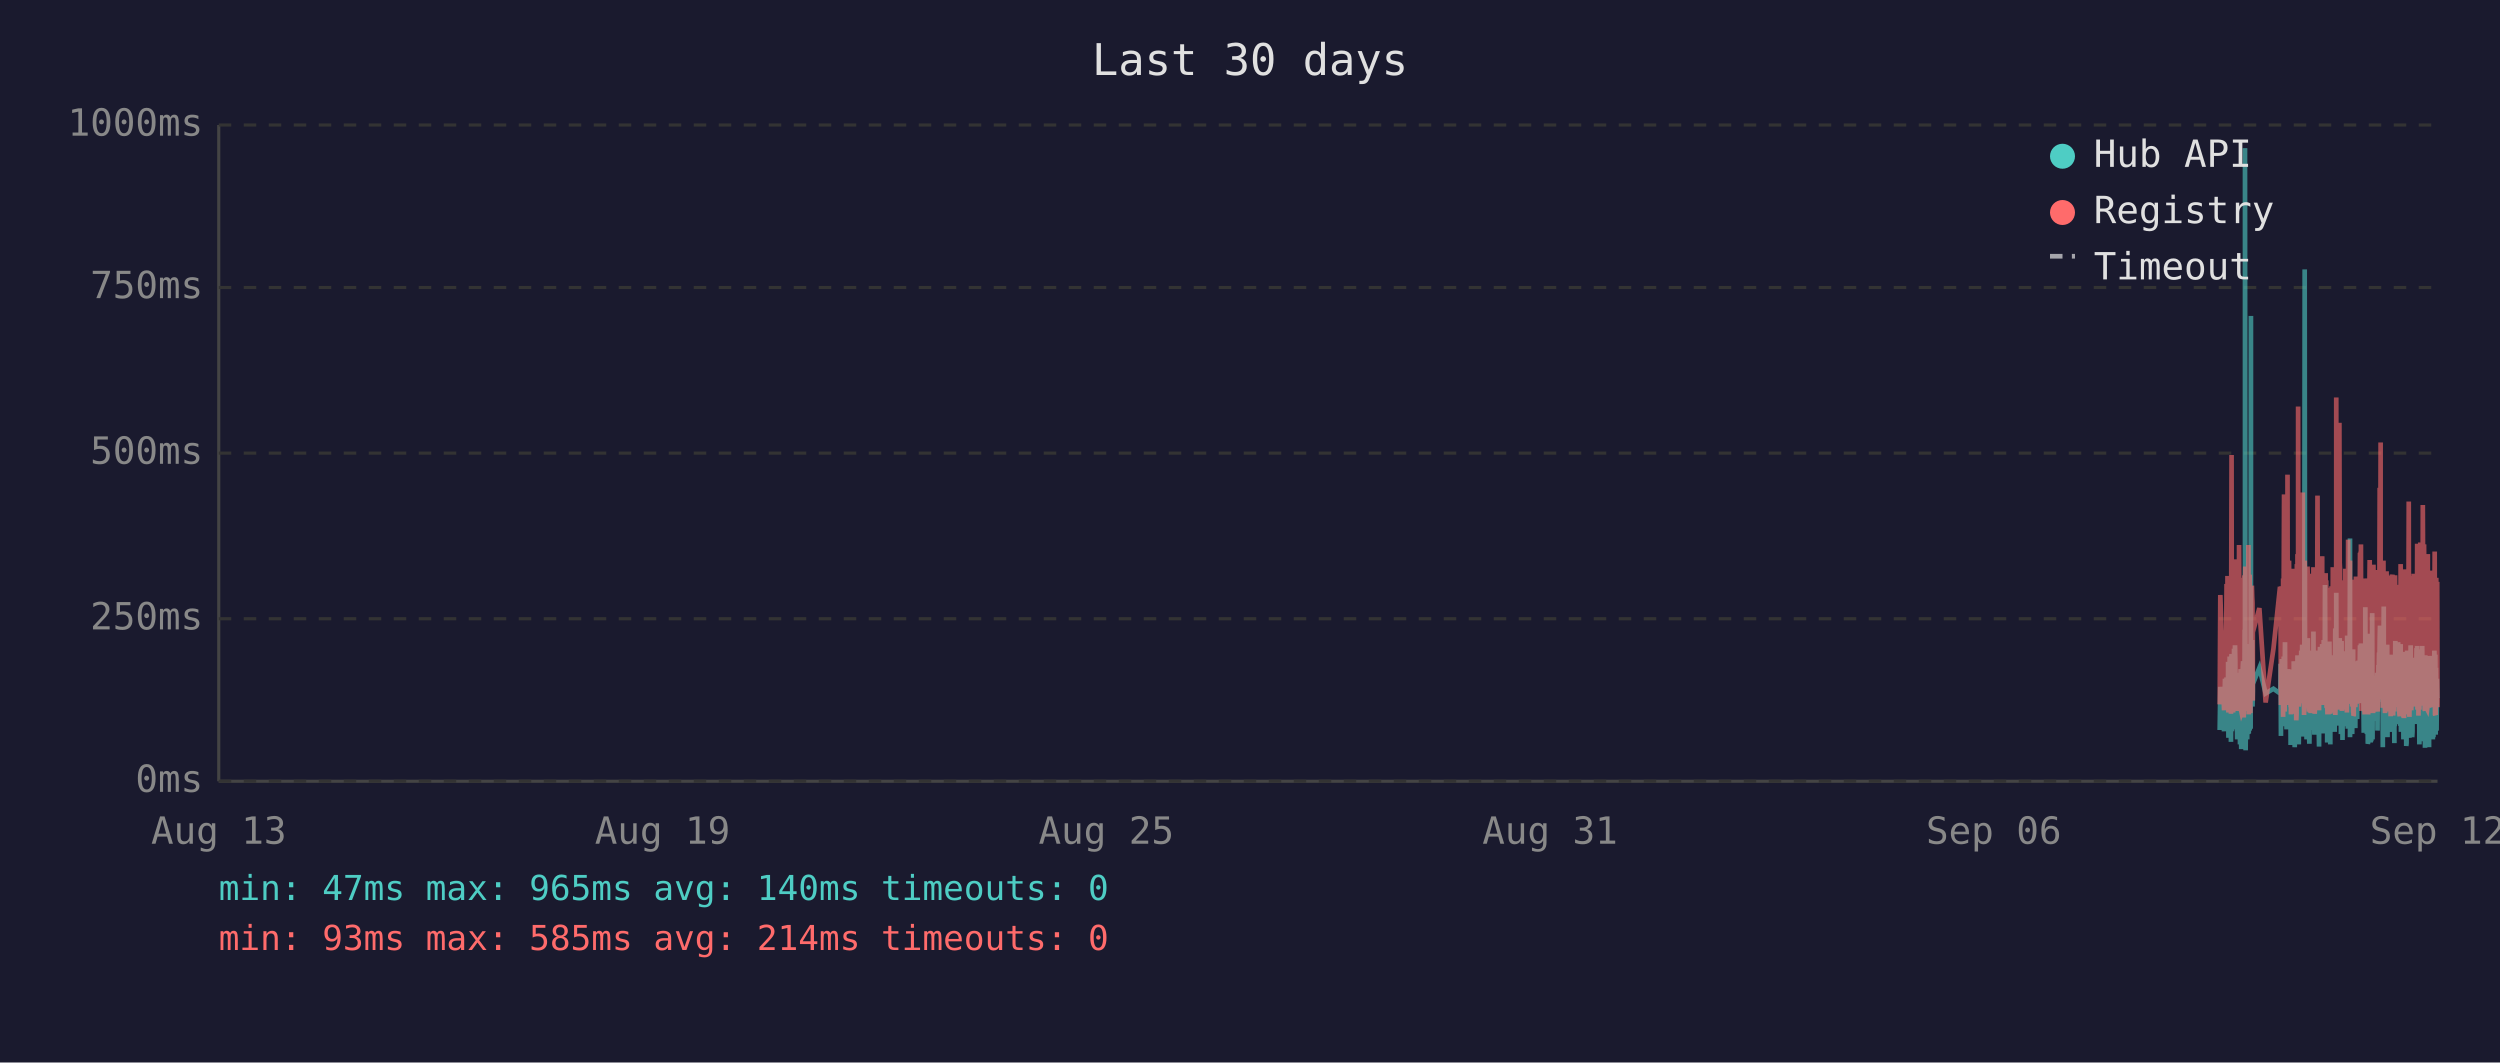
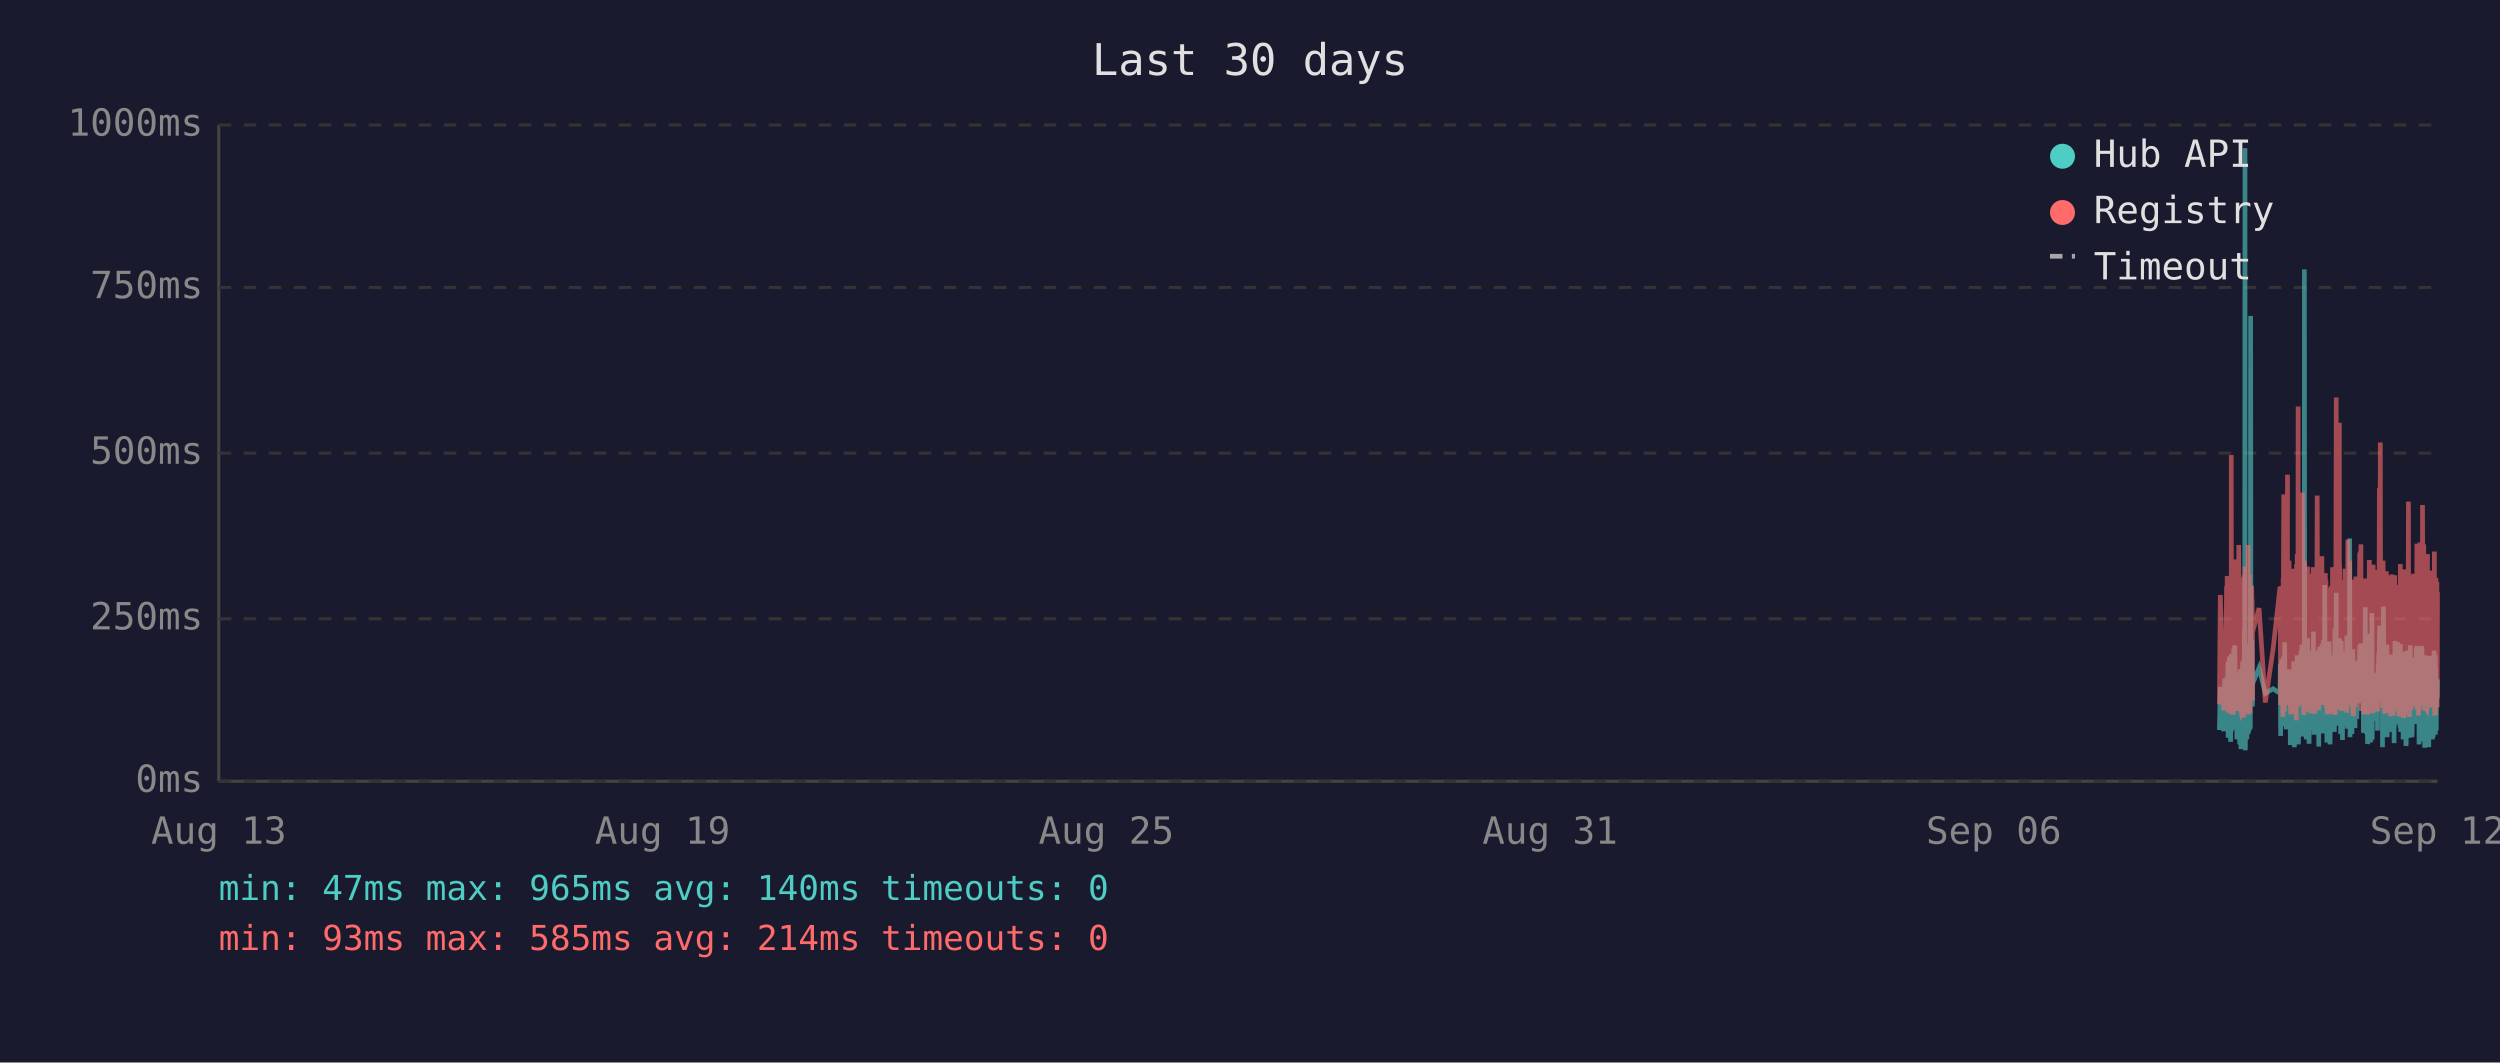
<svg xmlns="http://www.w3.org/2000/svg" viewBox="0 0 800 340" font-family="monospace" font-size="12">
  <rect width="800" height="340" fill="#1a1a2e" />
  <text x="400" y="24" fill="#e0e0e0" font-size="14" text-anchor="middle">Last 30 days</text>
  <line x1="70" y1="40" x2="70" y2="250" stroke="#444" stroke-width="1" />
  <line x1="70" y1="250" x2="780" y2="250" stroke="#444" stroke-width="1" />
  <line x1="70" y1="250" x2="780" y2="250" stroke="#333" stroke-width="1" stroke-dasharray="4" />
  <text x="65" y="250" fill="#888" text-anchor="end" dominant-baseline="middle">0ms</text>
  <line x1="70" y1="198" x2="780" y2="198" stroke="#333" stroke-width="1" stroke-dasharray="4" />
  <text x="65" y="198" fill="#888" text-anchor="end" dominant-baseline="middle">250ms</text>
  <line x1="70" y1="145" x2="780" y2="145" stroke="#333" stroke-width="1" stroke-dasharray="4" />
  <text x="65" y="145" fill="#888" text-anchor="end" dominant-baseline="middle">500ms</text>
  <line x1="70" y1="92" x2="780" y2="92" stroke="#333" stroke-width="1" stroke-dasharray="4" />
  <text x="65" y="92" fill="#888" text-anchor="end" dominant-baseline="middle">750ms</text>
  <line x1="70" y1="40" x2="780" y2="40" stroke="#333" stroke-width="1" stroke-dasharray="4" />
  <text x="65" y="40" fill="#888" text-anchor="end" dominant-baseline="middle">1000ms</text>
  <text x="70" y="270" fill="#888" text-anchor="middle">Aug 13</text>
  <text x="212" y="270" fill="#888" text-anchor="middle">Aug 19</text>
  <text x="354" y="270" fill="#888" text-anchor="middle">Aug 25</text>
  <text x="496" y="270" fill="#888" text-anchor="middle">Aug 31</text>
  <text x="638" y="270" fill="#888" text-anchor="middle">Sep 06</text>
  <text x="780" y="270" fill="#888" text-anchor="middle">Sep 12</text>
-   <polyline points="710.3,233.6 710.5,219.8 711.7,234.0 712.0,217.2 712.2,223.3 712.5,216.8 712.6,222.3 712.7,224.2 712.8,225.0 712.9,233.6 713.0,213.0 713.0,211.8 713.1,236.1 713.1,235.1 713.2,223.8 713.3,221.2 713.4,222.3 713.5,210.1 713.5,223.3 713.6,234.7 713.7,220.6 713.8,218.9 713.9,237.4 714.0,223.1 714.0,210.9 714.1,209.3 714.2,234.0 714.3,217.0 714.4,214.3 714.4,230.9 714.5,233.4 714.6,220.6 714.6,221.2 714.7,220.6 714.8,215.8 714.9,207.6 714.9,216.6 715.0,213.9 715.1,218.9 715.2,206.5 715.3,211.4 715.4,228.4 715.4,226.1 715.5,220.2 715.6,221.2 715.7,221.9 715.8,228.8 715.9,236.6 715.9,221.9 716.0,215.3 716.1,231.1 716.2,221.9 716.3,221.2 716.4,218.7 716.4,234.7 716.5,221.2 716.6,218.1 716.7,223.1 716.8,238.2 716.9,220.8 716.9,224.8 717.0,214.1 717.1,232.6 717.2,239.7 717.3,237.6 717.4,232.6 717.4,219.1 717.5,219.8 717.6,217.2 717.7,213.2 717.8,211.6 717.9,220.2 717.9,216.6 718.0,222.5 718.0,234.7 718.1,229.4 718.2,225.6 718.3,201.5 718.4,223.8 718.4,47.4 718.5,196.0 718.6,240.1 718.7,231.1 718.8,221.0 718.8,225.0 718.9,217.9 719.0,212.8 719.1,236.6 719.2,222.7 719.3,222.9 719.3,221.0 719.4,234.9 719.5,209.0 719.6,234.7 719.7,213.5 719.8,206.1 719.9,233.8 719.9,220.2 720.0,230.7 720.1,223.8 720.2,233.2 720.3,101.1 720.3,207.2 720.4,217.9 720.5,218.9 720.6,224.4 720.7,204.8 720.8,216.6 720.8,226.1 720.9,221.2 720.9,218.9 723.0,213.7 725.0,221.9 727.5,220.4 729.6,221.9 729.7,221.0 729.8,212.4 729.9,235.5 730.0,214.1 730.1,215.3 730.1,214.3 730.2,210.9 730.3,219.5 730.4,221.0 730.5,222.9 730.6,232.4 730.6,217.4 730.7,231.1 730.8,210.1 730.9,216.0 731.0,232.2 731.1,226.1 731.1,216.2 731.2,205.5 731.3,230.3 731.4,217.4 731.5,224.4 731.6,232.2 731.6,215.8 731.7,233.4 731.8,214.5 732.0,219.3 732.0,221.9 732.1,227.3 732.2,214.1 732.3,222.9 732.4,215.6 732.5,218.3 732.5,220.0 732.6,215.1 732.7,230.1 732.8,214.3 732.9,215.8 733.0,238.4 733.0,223.8 733.1,238.0 733.2,222.1 733.3,222.1 733.4,230.5 733.5,220.2 733.5,216.8 733.6,225.6 733.7,236.1 733.8,221.9 733.9,216.8 734.0,220.6 734.0,211.6 734.1,216.6 734.2,233.8 734.3,239.1 734.4,234.9 734.5,227.3 734.5,229.4 734.6,211.6 734.7,215.1 734.8,215.8 734.8,236.1 734.9,235.3 735.0,221.7 735.0,216.8 735.1,233.8 735.2,209.7 735.3,223.8 735.4,222.7 735.4,216.6 735.5,229.4 735.6,238.2 735.7,229.6 735.8,220.4 735.9,214.5 735.9,220.4 736.0,229.8 736.1,221.2 736.2,219.3 736.3,217.4 736.4,208.2 736.4,218.5 736.5,208.2 736.6,218.9 736.7,206.3 736.8,235.7 736.9,212.2 736.9,213.9 737.0,219.8 737.1,218.7 737.2,233.0 737.3,219.3 737.4,226.1 737.4,197.1 737.5,86.2 737.6,216.0 737.7,233.8 737.8,208.2 737.9,213.0 737.9,210.3 738.0,223.3 738.1,236.6 738.2,217.9 738.3,205.9 738.4,216.4 738.4,216.4 738.5,204.2 738.6,216.4 738.7,219.8 738.7,213.7 738.8,231.7 738.9,223.1 738.9,234.9 739.0,238.0 739.1,228.2 739.2,231.5 739.3,222.1 739.4,222.1 739.4,233.6 739.5,219.5 739.6,208.2 739.7,225.8 739.8,212.8 739.8,221.0 739.9,233.2 740.0,224.4 740.1,231.5 740.2,216.0 740.3,218.9 740.3,202.1 740.4,224.6 740.5,217.7 740.6,235.1 740.7,222.9 740.8,226.1 740.8,221.4 740.9,219.8 741.0,211.4 741.1,212.2 741.2,220.8 741.3,208.2 741.3,221.4 741.4,222.5 741.5,214.9 741.6,220.2 741.7,209.0 741.8,219.5 741.8,220.2 741.9,215.3 742.0,218.7 742.0,233.4 742.1,238.9 742.2,210.9 742.3,223.5 742.3,213.2 742.4,207.0 742.5,219.5 742.6,216.4 742.7,223.3 742.7,224.2 742.8,215.3 742.9,210.9 743.0,221.0 743.1,206.1 743.2,233.0 743.2,220.4 743.3,210.7 743.4,220.2 743.5,234.7 743.6,204.8 743.7,219.1 743.7,228.6 743.8,214.3 743.9,222.3 744.0,187.2 744.1,208.6 744.2,221.2 744.2,207.4 744.3,220.6 744.4,221.4 744.5,228.4 744.6,223.5 744.7,226.5 744.7,237.6 744.7,221.4 744.8,234.2 744.9,220.8 745.0,214.9 745.1,234.5 745.2,217.0 745.2,227.1 745.3,221.7 745.4,205.3 745.5,215.6 745.6,226.5 745.7,238.2 745.7,232.6 745.8,223.3 745.9,216.8 746.0,234.0 746.1,225.4 746.2,218.1 746.2,209.9 746.3,218.3 746.4,225.6 746.5,209.7 746.6,211.6 746.6,224.0 746.7,219.1 746.8,221.4 746.8,223.8 746.9,233.4 747.0,226.7 747.1,234.2 747.1,222.9 747.2,213.0 747.3,201.1 747.4,229.2 747.5,220.8 747.6,215.8 747.6,189.7 747.7,223.5 747.8,208.8 747.9,223.3 748.0,217.7 748.1,207.8 748.1,218.1 748.2,213.9 748.3,212.0 748.4,218.9 748.5,218.3 748.6,232.2 748.6,206.3 748.7,204.2 748.8,218.5 748.9,230.9 749.0,218.3 749.1,234.9 749.1,229.8 749.2,215.3 749.3,205.1 749.4,232.6 749.5,231.1 749.6,208.4 749.6,236.8 749.7,218.9 749.8,228.6 749.9,228.4 750.0,209.5 750.0,217.0 750.1,232.4 750.2,230.1 750.3,212.8 750.4,223.8 750.5,221.4 750.5,232.2 750.6,218.1 750.7,222.5 750.8,229.4 750.9,221.2 751.0,230.3 751.0,224.2 751.1,203.4 751.2,208.2 751.3,233.2 751.4,222.9 751.5,228.2 751.5,216.6 751.6,219.3 751.7,221.0 751.8,214.5 751.9,211.8 752.0,172.3 752.0,235.9 752.1,230.9 752.2,211.6 752.3,209.5 752.4,217.2 752.5,218.7 752.5,220.0 752.6,215.3 752.7,234.9 752.8,227.3 752.9,213.9 753.0,207.8 753.0,230.1 753.1,225.4 753.2,233.0 753.3,215.1 753.4,225.0 753.5,219.3 753.5,220.8 753.5,220.6 753.6,225.0 753.7,233.0 753.8,211.6 753.9,222.9 753.9,220.0 754.0,225.0 754.1,213.7 754.2,213.7 754.3,230.1 754.4,213.5 754.4,224.2 754.5,214.9 754.6,224.2 754.7,211.4 754.8,218.7 754.9,212.8 755.0,215.1 755.0,225.0 755.1,213.7 755.2,206.5 755.3,213.9 755.4,217.7 755.5,219.1 755.5,205.9 755.6,224.0 755.7,212.4 755.8,216.4 755.9,219.8 756.0,220.6 756.0,215.3 756.1,222.5 756.2,224.6 756.3,223.1 756.4,234.5 756.4,230.9 756.5,229.6 756.6,224.6 756.7,225.2 756.8,216.6 756.9,218.3 756.9,194.3 757.0,231.1 757.1,223.3 757.2,207.4 757.3,216.2 757.4,234.9 757.4,231.7 757.5,212.8 757.6,226.5 757.7,238.0 757.8,237.6 757.9,221.4 757.9,219.5 758.0,220.4 758.1,217.2 758.2,217.9 758.3,202.8 758.4,216.6 758.4,224.4 758.5,215.6 758.6,215.1 758.6,237.6 758.7,219.8 758.8,237.2 758.9,233.2 758.9,222.9 759.0,224.2 759.1,196.2 759.2,236.6 759.3,217.9 759.4,218.9 759.4,223.3 759.5,218.5 759.6,224.4 759.7,217.2 759.8,217.7 759.8,216.4 759.9,228.2 760.0,217.0 760.1,216.4 760.2,217.0 760.3,224.8 760.3,230.7 760.4,222.5 760.5,218.5 760.6,221.2 760.7,215.3 760.8,217.4 760.8,233.8 760.9,217.4 761.0,224.6 761.1,212.8 761.2,214.9 761.3,208.8 761.3,214.1 761.4,215.3 761.5,204.8 761.6,200.2 761.7,223.3 761.8,211.4 761.8,209.3 761.9,205.1 762.0,215.1 762.1,223.5 762.2,224.2 762.3,209.9 762.3,216.8 762.4,214.9 762.5,239.1 762.5,235.5 762.6,216.4 762.7,214.7 762.8,194.1 762.8,210.9 762.9,216.2 763.0,232.8 763.1,233.0 763.2,221.9 763.2,235.5 763.3,220.6 763.4,222.3 763.5,226.1 763.6,232.8 763.7,211.4 763.8,232.6 763.8,235.3 763.9,206.3 764.0,235.9 764.1,220.4 764.2,217.2 764.2,221.4 764.3,213.7 764.4,217.0 764.5,218.3 764.6,214.9 764.7,231.5 764.7,212.2 764.8,215.1 764.9,217.4 765.0,234.2 765.1,231.7 765.2,210.3 765.2,209.5 765.3,220.2 765.4,219.8 765.5,219.3 765.6,224.4 765.7,224.0 765.7,215.3 765.8,224.4 765.8,233.8 765.9,220.2 766.0,228.6 766.1,216.0 766.2,237.8 766.2,215.6 766.3,232.4 766.4,220.2 766.5,205.1 766.6,231.3 766.7,220.2 766.7,209.3 766.8,216.6 766.9,215.6 767.0,231.7 767.1,228.4 767.1,227.3 767.2,217.2 767.3,221.0 767.4,205.5 767.5,216.2 767.6,223.3 767.6,223.8 767.7,226.9 767.8,229.6 767.9,223.5 768.0,231.3 768.1,232.2 768.1,232.2 768.2,206.1 768.3,234.2 768.4,219.8 768.5,221.4 768.6,209.7 768.6,222.5 768.7,218.1 768.8,223.5 768.9,220.2 769.0,215.8 769.1,236.6 769.1,234.0 769.2,212.8 769.3,235.3 769.4,208.6 769.5,216.2 769.6,230.9 769.6,211.8 769.7,226.1 769.8,216.8 769.9,222.9 770.0,238.7 770.1,237.8 770.1,221.7 770.2,233.8 770.3,208.2 770.4,221.4 770.5,221.4 770.5,217.0 770.6,218.9 770.7,210.7 770.7,215.3 770.8,218.7 770.9,232.6 771.0,236.1 771.0,221.9 771.1,230.3 771.2,212.8 771.3,233.2 771.4,206.5 771.5,216.6 771.5,218.3 771.6,234.5 771.7,230.9 771.8,216.4 771.9,235.9 772.0,234.0 772.0,214.9 772.1,210.5 772.2,212.6 772.3,230.5 772.4,210.9 772.5,229.0 772.5,227.5 772.6,225.0 772.7,216.4 772.8,226.7 772.9,231.7 773.0,215.8 773.0,212.8 773.1,219.3 773.2,215.8 773.3,207.4 773.4,219.8 773.5,206.7 773.5,208.0 773.6,225.6 773.7,220.4 773.8,214.9 773.9,214.1 773.9,222.9 774.0,229.0 774.1,216.2 774.2,238.2 774.3,223.3 774.4,233.4 774.4,224.0 774.5,222.3 774.6,237.2 774.7,222.1 774.8,233.8 774.9,225.2 774.9,207.8 775.0,225.6 775.1,206.7 775.2,216.8 775.3,219.8 775.4,224.0 775.4,233.8 775.5,220.2 775.6,233.6 775.7,220.8 775.8,213.7 775.9,217.9 775.9,222.5 776.0,239.3 776.1,209.7 776.2,218.5 776.3,214.3 776.4,220.8 776.4,221.2 776.5,224.8 776.6,209.9 776.7,222.9 776.8,229.0 776.9,211.6 776.9,215.3 777.0,213.7 777.1,224.0 777.2,218.3 777.3,229.8 777.3,239.1 777.3,216.2 777.4,222.7 777.5,220.4 777.6,224.2 777.7,221.2 777.8,232.2 777.8,224.2 777.9,220.0 778.0,215.3 778.1,209.9 778.2,215.6 778.3,222.9 778.3,216.0 778.4,223.8 778.5,236.6 778.6,224.2 778.7,235.9 778.8,224.4 778.8,223.5 778.9,217.2 779.0,208.2 779.1,216.0 779.2,232.6 779.3,223.5 779.3,209.5 779.4,235.1 779.5,213.7 779.6,224.6 779.7,233.8 779.8,221.7 779.8,217.2 779.9,223.1 780.0,223.5" fill="none" stroke="#4ecdc4" stroke-width="1.5" opacity="0.6" />
-   <polyline points="710.3,225.4 710.5,190.4 711.7,227.3 712.0,201.7 712.2,226.5 712.5,187.6 712.6,187.6 712.7,215.8 712.8,184.3 712.9,224.6 713.0,206.3 713.0,192.5 713.1,228.0 713.1,225.8 713.2,209.0 713.3,204.0 713.4,209.0 713.5,196.2 713.5,224.4 713.6,225.8 713.7,206.1 713.8,204.2 713.9,228.4 714.0,222.3 714.0,186.0 714.1,145.6 714.2,226.3 714.3,215.1 714.4,226.3 714.4,224.2 714.5,226.5 714.6,228.0 714.6,228.0 714.7,206.5 714.8,198.1 714.9,181.3 714.9,193.1 715.0,199.4 715.1,181.1 715.2,201.1 715.3,196.7 715.4,223.5 715.4,214.9 715.5,179.0 715.6,185.3 715.7,227.5 715.8,225.8 715.9,226.7 715.9,185.7 716.0,209.5 716.1,224.4 716.2,184.9 716.3,184.5 716.4,206.3 716.4,225.0 716.5,174.4 716.6,200.7 716.7,185.3 716.8,226.5 716.9,186.4 716.9,222.7 717.0,190.8 717.1,216.6 717.2,227.5 717.3,228.0 717.4,227.7 717.4,186.6 717.5,210.5 717.6,200.2 717.7,200.4 717.8,198.1 717.9,206.1 717.9,190.4 718.0,184.9 718.0,229.6 718.1,217.7 718.2,184.1 718.3,188.3 718.4,216.6 718.4,187.8 718.5,181.3 718.6,227.5 718.7,225.6 718.8,207.4 718.8,226.5 718.9,201.3 719.0,193.9 719.1,226.9 719.2,184.1 719.3,209.0 719.3,185.5 719.4,225.8 719.5,174.4 719.6,228.6 719.7,192.7 719.8,197.5 719.9,224.0 719.9,183.9 720.0,225.0 720.1,228.2 720.2,216.0 720.3,209.9 720.3,192.2 720.4,193.3 720.5,221.7 720.6,187.4 720.7,191.0 720.8,192.9 720.8,217.2 720.9,224.2 720.9,202.3 723.0,194.6 725.0,224.8 727.5,207.6 729.6,187.8 729.7,188.7 729.8,201.7 729.9,225.6 730.0,191.0 730.1,187.6 730.1,190.8 730.2,190.6 730.3,208.8 730.4,210.5 730.5,216.0 730.6,229.4 730.6,185.1 730.7,218.7 730.8,182.8 730.9,158.2 731.0,221.7 731.1,227.7 731.1,191.8 731.2,178.8 731.3,225.4 731.4,203.0 731.5,219.5 731.6,219.3 731.6,205.3 731.7,225.6 731.8,182.0 732.0,181.3 732.0,151.9 732.1,218.5 732.2,189.1 732.3,208.0 732.4,207.4 732.5,210.1 732.5,179.4 732.6,202.1 732.7,224.2 732.8,194.3 732.9,189.9 733.0,226.3 733.0,196.4 733.1,228.6 733.2,206.5 733.3,217.4 733.4,224.4 733.5,182.0 733.5,191.4 733.6,228.4 733.7,225.4 733.8,225.2 733.9,187.6 734.0,184.7 734.0,196.7 734.1,204.0 734.2,223.8 734.3,224.4 734.4,226.9 734.5,215.6 734.5,216.8 734.6,210.1 734.7,208.2 734.8,205.9 734.8,230.5 734.9,228.4 735.0,180.5 735.0,186.4 735.1,223.8 735.2,177.3 735.3,184.7 735.4,225.8 735.4,130.1 735.5,217.2 735.6,226.1 735.7,224.8 735.8,181.8 735.9,190.8 735.9,201.7 736.0,225.0 736.1,221.0 736.2,183.4 736.3,192.7 736.4,199.2 736.4,184.9 736.5,182.2 736.6,183.9 736.7,178.4 736.8,224.2 736.9,157.6 736.9,197.7 737.0,208.6 737.1,184.5 737.2,214.1 737.3,228.8 737.4,206.5 737.4,194.6 737.5,179.4 737.6,186.6 737.7,221.9 737.8,214.1 737.9,203.6 737.9,197.3 738.0,208.8 738.1,225.2 738.2,190.6 738.3,194.6 738.4,189.5 738.4,181.3 738.5,184.5 738.6,191.4 738.7,188.1 738.7,192.7 738.8,226.1 738.9,227.7 738.9,225.0 739.0,223.5 739.1,215.3 739.2,228.0 739.3,215.1 739.4,184.5 739.4,215.3 739.5,228.2 739.6,197.3 739.7,184.3 739.8,224.4 739.8,183.6 739.9,225.6 740.0,185.3 740.1,224.8 740.2,226.3 740.3,181.5 740.3,190.8 740.4,213.5 740.5,189.7 740.6,225.0 740.7,228.4 740.8,226.3 740.8,217.7 740.9,203.4 741.0,199.6 741.1,194.8 741.2,185.3 741.3,199.4 741.3,188.9 741.4,215.1 741.5,190.6 741.6,158.6 741.7,192.7 741.8,187.8 741.8,207.8 741.9,195.0 742.0,184.1 742.0,216.0 742.1,227.3 742.2,183.6 742.3,223.8 742.3,194.3 742.4,182.8 742.5,185.1 742.6,202.3 742.7,204.4 742.7,220.6 742.8,189.3 742.9,207.8 743.0,181.3 743.1,178.0 743.2,223.3 743.2,183.4 743.3,191.6 743.4,204.0 743.5,225.6 743.6,195.8 743.7,210.1 743.7,222.9 743.8,189.1 743.9,207.0 744.0,191.2 744.1,197.5 744.2,183.4 744.2,197.9 744.3,193.5 744.4,185.7 744.5,226.5 744.6,225.4 744.7,210.9 744.7,226.7 744.7,225.2 744.8,228.6 744.9,210.1 745.0,193.1 745.1,228.6 745.2,214.7 745.2,214.9 745.3,214.5 745.4,188.1 745.5,191.4 745.6,226.3 745.7,228.4 745.7,223.8 745.8,211.4 745.9,216.8 746.0,226.5 746.1,187.6 746.2,203.4 746.2,226.5 746.3,191.2 746.4,217.0 746.5,181.5 746.6,196.2 746.6,228.0 746.7,191.8 746.8,225.8 746.8,225.8 746.9,227.5 747.0,218.3 747.1,227.7 747.1,183.9 747.2,190.6 747.3,228.8 747.4,222.9 747.5,223.8 747.6,170.4 747.6,127.2 747.7,196.0 747.8,199.6 747.9,227.1 748.0,188.9 748.1,191.6 748.1,209.0 748.2,192.5 748.3,188.5 748.4,182.2 748.5,209.0 748.6,225.6 748.6,135.3 748.7,180.1 748.8,182.0 748.9,225.2 749.0,185.7 749.1,223.8 749.1,225.8 749.2,189.1 749.3,207.0 749.4,227.5 749.5,216.0 749.6,197.1 749.6,222.5 749.7,214.5 749.8,217.2 749.9,223.8 750.0,189.5 750.0,186.8 750.1,223.5 750.2,223.3 750.3,189.9 750.4,226.5 750.5,182.0 750.5,224.2 750.6,205.3 750.7,227.1 750.8,224.0 750.9,185.1 751.0,228.0 751.0,226.5 751.1,184.5 751.2,207.2 751.3,218.3 751.4,172.7 751.5,224.4 751.5,195.0 751.6,189.7 751.7,181.3 751.8,185.1 751.9,197.5 752.0,179.4 752.0,224.0 752.1,225.2 752.2,192.2 752.3,205.9 752.4,207.4 752.5,210.5 752.5,224.4 752.6,191.4 752.7,226.1 752.8,218.3 752.9,189.3 753.0,228.0 753.0,209.0 753.1,229.0 753.2,228.8 753.3,192.9 753.4,187.0 753.5,187.6 753.5,185.5 753.5,208.0 753.6,224.6 753.7,226.3 753.8,200.4 753.9,216.4 753.9,184.5 754.0,207.2 754.1,190.8 754.2,191.8 754.3,225.2 754.4,190.8 754.4,208.2 754.5,191.2 754.6,188.1 754.7,194.1 754.8,187.0 754.9,193.1 755.0,189.7 755.0,224.2 755.1,193.3 755.2,176.9 755.3,188.9 755.4,176.5 755.5,180.7 755.5,174.2 755.6,227.5 755.7,185.7 755.8,191.0 755.9,207.2 756.0,185.1 756.0,192.0 756.1,216.6 756.2,226.3 756.3,208.0 756.4,226.5 756.4,227.3 756.5,218.9 756.6,227.1 756.7,228.6 756.8,191.6 756.9,227.1 756.9,198.6 757.0,227.3 757.1,218.9 757.2,186.0 757.3,191.0 757.4,224.6 757.4,228.6 757.5,185.1 757.6,217.4 757.7,223.8 757.8,228.6 757.9,227.3 757.9,206.1 758.0,206.1 758.1,193.9 758.2,188.9 758.3,179.2 758.4,200.0 758.4,226.7 758.5,193.9 758.6,192.0 758.6,227.3 758.7,204.8 758.8,227.5 758.9,226.5 758.9,225.4 759.0,226.7 759.1,193.3 759.2,228.2 759.3,193.1 759.4,209.0 759.4,228.2 759.5,180.7 759.6,210.9 759.7,197.7 759.8,192.9 759.8,193.5 759.9,215.8 760.0,199.8 760.1,207.2 760.2,224.4 760.3,224.6 760.3,214.7 760.4,186.2 760.5,225.2 760.6,182.4 760.7,190.6 760.8,197.5 760.8,226.5 760.9,227.7 761.0,212.0 761.1,191.8 761.2,189.3 761.3,194.3 761.3,191.4 761.4,191.4 761.5,156.1 761.6,209.9 761.7,184.3 761.8,141.6 761.8,198.8 761.9,200.7 762.0,195.8 762.1,223.8 762.2,185.7 762.3,197.7 762.3,191.0 762.4,193.5 762.5,226.5 762.5,223.1 762.6,191.6 762.7,179.4 762.8,225.2 762.8,185.5 762.9,194.6 763.0,209.9 763.1,224.2 763.2,228.0 763.2,228.2 763.3,222.5 763.4,187.4 763.5,200.2 763.6,225.6 763.7,182.8 763.8,227.7 763.8,224.0 763.9,183.9 764.0,219.5 764.1,184.3 764.2,189.3 764.2,194.8 764.3,189.3 764.4,189.7 764.5,203.8 764.6,209.3 764.7,212.6 764.7,185.7 764.8,206.5 764.9,207.4 765.0,229.2 765.1,222.7 765.2,194.6 765.2,196.9 765.3,204.0 765.4,219.3 765.5,184.5 765.6,183.9 765.7,208.4 765.7,209.5 765.8,215.1 765.8,229.0 765.9,204.2 766.0,216.2 766.1,208.2 766.2,227.7 766.2,192.9 766.3,226.3 766.4,184.1 766.5,194.3 766.6,226.3 766.7,207.8 766.7,197.3 766.8,189.1 766.9,204.4 767.0,224.4 767.1,217.4 767.1,225.8 767.2,188.5 767.3,187.2 767.4,190.8 767.5,192.7 767.6,222.3 767.6,206.3 767.7,214.9 767.8,228.4 767.9,229.2 768.0,223.8 768.1,217.2 768.1,229.0 768.2,180.5 768.3,225.6 768.4,187.0 768.5,211.4 768.6,199.4 768.6,187.0 768.7,201.3 768.8,185.5 768.9,207.0 769.0,196.9 769.1,229.6 769.1,214.5 769.2,210.3 769.3,229.8 769.4,182.2 769.5,194.1 769.6,214.5 769.6,185.5 769.7,216.2 769.8,189.3 769.9,186.2 770.0,227.3 770.1,219.3 770.1,225.0 770.2,226.5 770.3,200.9 770.4,228.6 770.5,182.8 770.5,207.8 770.6,188.5 770.7,192.9 770.7,197.1 770.8,160.5 770.9,224.6 771.0,226.5 771.0,229.4 771.1,222.3 771.2,193.9 771.3,226.3 771.4,197.9 771.5,208.4 771.5,184.3 771.6,227.3 771.7,223.5 771.8,204.6 771.9,226.1 772.0,216.0 772.0,199.2 772.1,185.1 772.2,192.7 772.3,222.9 772.4,183.6 772.5,225.0 772.5,218.5 772.6,187.8 772.7,185.3 772.8,226.1 772.9,212.8 773.0,193.5 773.0,200.7 773.1,210.9 773.2,211.8 773.3,197.1 773.4,217.7 773.5,174.0 773.5,200.7 773.6,227.1 773.7,183.0 773.8,205.7 773.9,176.3 773.9,229.0 774.0,218.7 774.1,193.9 774.2,227.1 774.3,212.4 774.4,224.6 774.4,222.7 774.5,173.6 774.6,225.8 774.7,217.7 774.8,224.2 774.9,225.8 774.9,182.6 775.0,187.6 775.1,185.3 775.2,212.6 775.3,161.6 775.4,184.1 775.4,221.7 775.5,184.9 775.6,202.8 775.7,174.2 775.8,191.8 775.9,206.7 775.9,227.1 776.0,227.3 776.1,198.8 776.2,208.4 776.3,193.7 776.4,188.5 776.4,181.3 776.5,227.5 776.6,226.7 776.7,226.9 776.8,226.1 776.9,177.3 776.9,193.7 777.0,199.2 777.1,210.1 777.2,186.6 777.3,221.9 777.3,226.5 777.3,192.5 777.4,226.3 777.5,186.8 777.6,182.6 777.7,211.6 777.8,224.2 777.8,188.3 777.9,208.4 778.0,191.6 778.1,199.6 778.2,188.3 778.3,207.6 778.3,194.3 778.4,223.3 778.5,226.3 778.6,184.9 778.7,225.8 778.8,211.1 778.8,225.2 778.9,208.0 779.0,199.2 779.1,176.5 779.2,228.6 779.3,228.8 779.3,200.9 779.4,228.8 779.5,192.7 779.6,184.9 779.7,215.1 779.8,222.7 779.8,199.2 779.9,186.2 780.0,226.3" fill="none" stroke="#ff6b6b" stroke-width="1.5" opacity="0.6" />
+   <polyline points="710.2,233.6 710.5,219.8 711.6,234.0 711.9,217.2 712.1,223.3 712.5,216.8 712.5,222.3 712.6,224.2 712.7,225.0 712.8,233.6 712.9,213.0 713.0,211.8 713.0,236.1 713.0,235.1 713.1,223.8 713.2,221.2 713.3,222.3 713.4,210.1 713.5,223.3 713.5,234.7 713.6,220.6 713.7,218.9 713.8,237.4 713.9,223.1 714.0,210.9 714.0,209.3 714.1,234.0 714.2,217.0 714.3,214.3 714.4,230.9 714.4,233.4 714.5,220.6 714.6,221.2 714.6,220.6 714.7,215.8 714.8,207.6 714.9,216.6 714.9,213.9 715.0,218.9 715.1,206.5 715.2,211.4 715.3,228.4 715.4,226.1 715.5,220.2 715.5,221.2 715.6,221.9 715.7,228.8 715.8,236.6 715.9,221.9 715.9,215.3 716.0,231.1 716.1,221.9 716.2,221.2 716.3,218.7 716.4,234.7 716.4,221.2 716.5,218.1 716.6,223.1 716.7,238.2 716.8,220.8 716.9,224.8 716.9,214.1 717.0,232.6 717.1,239.7 717.2,237.6 717.3,232.6 717.4,219.1 717.4,219.8 717.5,217.2 717.6,213.2 717.7,211.6 717.8,220.2 717.9,216.6 717.9,222.5 717.9,234.7 718.0,229.4 718.1,225.6 718.2,201.5 718.3,223.8 718.4,47.4 718.4,196.0 718.5,240.1 718.6,231.1 718.7,221.0 718.8,225.0 718.8,217.9 718.9,212.8 719.0,236.6 719.1,222.7 719.2,222.9 719.3,221.0 719.3,234.9 719.4,209.0 719.5,234.7 719.6,213.5 719.7,206.1 719.8,233.8 719.8,220.2 719.9,230.7 720.0,223.8 720.1,233.2 720.2,101.1 720.3,207.2 720.3,217.9 720.4,218.9 720.5,224.4 720.6,204.8 720.7,216.6 720.8,226.1 720.8,221.2 720.8,218.9 722.9,213.7 724.9,221.9 727.4,220.4 729.6,221.9 729.6,221.0 729.7,212.4 729.8,235.5 729.9,214.1 730.0,215.3 730.1,214.3 730.1,210.9 730.2,219.5 730.3,221.0 730.4,222.9 730.5,232.4 730.6,217.4 730.6,231.1 730.7,210.1 730.8,216.0 730.9,232.2 731.0,226.1 731.1,216.2 731.1,205.5 731.2,230.3 731.3,217.4 731.4,224.4 731.5,232.2 731.6,215.8 731.6,233.4 731.7,214.5 731.9,219.3 732.0,221.9 732.0,227.3 732.1,214.1 732.2,222.9 732.3,215.6 732.4,218.3 732.5,220.0 732.5,215.1 732.6,230.1 732.7,214.3 732.8,215.8 732.9,238.4 733.0,223.8 733.0,238.0 733.1,222.1 733.2,222.1 733.3,230.5 733.4,220.2 733.5,216.8 733.5,225.6 733.6,236.1 733.7,221.9 733.8,216.8 733.9,220.6 734.0,211.6 734.0,216.6 734.1,233.8 734.2,239.1 734.3,234.9 734.4,227.3 734.5,229.4 734.5,211.6 734.6,215.1 734.7,215.8 734.8,236.1 734.8,235.3 734.9,221.7 735.0,216.8 735.0,233.8 735.1,209.7 735.2,223.8 735.3,222.7 735.4,216.6 735.4,229.4 735.5,238.2 735.6,229.6 735.7,220.4 735.8,214.5 735.9,220.4 735.9,229.8 736.0,221.2 736.1,219.3 736.2,217.4 736.3,208.2 736.4,218.5 736.4,208.2 736.5,218.9 736.6,206.3 736.7,235.7 736.8,212.2 736.9,213.9 736.9,219.8 737.0,218.7 737.1,233.0 737.2,219.3 737.3,226.1 737.4,197.1 737.4,86.2 737.5,216.0 737.6,233.8 737.7,208.2 737.8,213.0 737.9,210.3 737.9,223.3 738.0,236.6 738.1,217.9 738.2,205.9 738.3,216.4 738.4,216.4 738.4,204.2 738.5,216.4 738.6,219.8 738.6,213.7 738.7,231.7 738.8,223.1 738.8,234.9 738.9,238.0 739.0,228.2 739.1,231.5 739.2,222.1 739.3,222.1 739.3,233.6 739.4,219.5 739.5,208.2 739.6,225.8 739.7,212.8 739.8,221.0 739.8,233.2 739.9,224.4 740.0,231.5 740.1,216.0 740.2,218.9 740.3,202.1 740.3,224.6 740.4,217.7 740.5,235.1 740.6,222.9 740.7,226.1 740.8,221.4 740.8,219.8 740.9,211.4 741.0,212.2 741.1,220.8 741.2,208.2 741.3,221.4 741.3,222.5 741.4,214.9 741.5,220.2 741.6,209.0 741.7,219.5 741.8,220.2 741.8,215.3 741.9,218.7 742.0,233.4 742.0,238.9 742.1,210.9 742.2,223.5 742.3,213.2 742.3,207.0 742.4,219.5 742.5,216.4 742.6,223.3 742.7,224.2 742.8,215.3 742.8,210.9 742.9,221.0 743.0,206.1 743.1,233.0 743.2,220.4 743.2,210.7 743.3,220.2 743.4,234.7 743.5,204.8 743.6,219.1 743.7,228.6 743.7,214.3 743.8,222.3 743.9,187.2 744.0,208.6 744.1,221.2 744.2,207.4 744.2,220.6 744.3,221.4 744.4,228.4 744.5,223.5 744.6,226.5 744.6,237.6 744.7,221.4 744.7,234.2 744.8,220.8 744.9,214.9 745.0,234.5 745.1,217.0 745.2,227.1 745.2,221.7 745.3,205.3 745.4,215.6 745.5,226.5 745.6,238.2 745.7,232.6 745.7,223.3 745.8,216.8 745.9,234.0 746.0,225.4 746.1,218.1 746.2,209.9 746.2,218.3 746.3,225.6 746.4,209.7 746.5,211.6 746.6,224.0 746.6,219.1 746.7,221.4 746.7,223.8 746.8,233.4 746.9,226.7 747.0,234.2 747.1,222.9 747.1,213.0 747.2,201.1 747.3,229.2 747.4,220.8 747.5,215.8 747.6,189.7 747.6,223.5 747.7,208.8 747.8,223.3 747.9,217.7 748.0,207.8 748.1,218.1 748.1,213.9 748.2,212.0 748.3,218.9 748.4,218.3 748.5,232.2 748.6,206.3 748.6,204.2 748.7,218.5 748.8,230.9 748.9,218.3 749.0,234.9 749.1,229.8 749.1,215.3 749.2,205.1 749.3,232.6 749.4,231.1 749.5,208.4 749.6,236.8 749.6,218.9 749.7,228.6 749.8,228.4 749.9,209.5 750.0,217.0 750.0,232.4 750.1,230.1 750.2,212.8 750.3,223.8 750.4,221.4 750.5,232.2 750.5,218.1 750.6,222.5 750.7,229.4 750.8,221.2 750.9,230.3 751.0,224.2 751.0,203.4 751.1,208.2 751.2,233.2 751.3,222.9 751.4,228.2 751.5,216.6 751.5,219.3 751.6,221.0 751.7,214.5 751.8,211.8 751.9,172.3 752.0,235.9 752.0,230.9 752.1,211.6 752.2,209.5 752.3,217.2 752.4,218.7 752.5,220.0 752.5,215.3 752.6,234.9 752.7,227.3 752.8,213.9 752.9,207.8 753.0,230.1 753.0,225.4 753.1,233.0 753.2,215.1 753.3,225.0 753.4,219.3 753.4,220.8 753.4,220.6 753.5,225.0 753.6,233.0 753.7,211.6 753.8,222.9 753.9,220.0 753.9,225.0 754.0,213.7 754.1,213.7 754.2,230.1 754.3,213.5 754.4,224.2 754.4,214.9 754.5,224.2 754.6,211.4 754.7,218.7 754.8,212.8 754.9,215.1 755.0,225.0 755.0,213.7 755.1,206.5 755.2,213.9 755.3,217.7 755.4,219.1 755.5,205.9 755.5,224.0 755.6,212.4 755.7,216.4 755.8,219.8 755.9,220.6 755.9,215.3 756.0,222.5 756.1,224.6 756.2,223.1 756.3,234.5 756.4,230.9 756.4,229.6 756.5,224.6 756.6,225.2 756.7,216.6 756.8,218.3 756.9,194.3 756.9,231.1 757.0,223.3 757.1,207.4 757.2,216.2 757.3,234.9 757.4,231.7 757.4,212.8 757.5,226.5 757.6,238.0 757.7,237.6 757.8,221.4 757.9,219.5 757.9,220.4 758.0,217.2 758.1,217.9 758.2,202.8 758.3,216.6 758.4,224.4 758.4,215.6 758.5,215.1 758.5,237.6 758.6,219.8 758.7,237.2 758.8,233.2 758.9,222.9 758.9,224.2 759.0,196.2 759.1,236.6 759.2,217.9 759.3,218.9 759.3,223.3 759.4,218.5 759.5,224.4 759.6,217.2 759.7,217.7 759.8,216.4 759.8,228.2 759.9,217.0 760.0,216.4 760.1,217.0 760.2,224.8 760.3,230.7 760.3,222.5 760.4,218.5 760.5,221.2 760.6,215.3 760.7,217.4 760.8,233.8 760.8,217.4 760.9,224.6 761.0,212.8 761.1,214.9 761.2,208.8 761.3,214.1 761.3,215.3 761.4,204.8 761.5,200.2 761.6,223.3 761.7,211.4 761.8,209.3 761.8,205.1 761.9,215.1 762.0,223.5 762.1,224.2 762.2,209.9 762.3,216.8 762.3,214.9 762.4,239.1 762.4,235.5 762.5,216.4 762.6,214.7 762.7,194.1 762.8,210.9 762.8,216.2 762.9,232.8 763.0,233.0 763.1,221.9 763.2,235.5 763.2,220.6 763.3,222.3 763.4,226.1 763.5,232.8 763.6,211.4 763.7,232.6 763.7,235.3 763.8,206.3 763.9,235.9 764.0,220.4 764.1,217.2 764.2,221.4 764.2,213.7 764.3,217.0 764.4,218.3 764.5,214.9 764.6,231.5 764.7,212.2 764.7,215.1 764.8,217.4 764.9,234.2 765.0,231.7 765.1,210.3 765.2,209.5 765.2,220.2 765.3,219.8 765.4,219.3 765.5,224.4 765.6,224.0 765.7,215.3 765.7,224.4 765.8,233.8 765.8,220.2 765.9,228.6 766.0,216.0 766.1,237.8 766.2,215.6 766.2,232.4 766.3,220.2 766.4,205.1 766.5,231.3 766.6,220.2 766.7,209.3 766.7,216.6 766.8,215.6 766.9,231.7 767.0,228.4 767.1,227.3 767.2,217.2 767.2,221.0 767.3,205.5 767.4,216.2 767.5,223.3 767.6,223.8 767.6,226.9 767.7,229.6 767.8,223.5 767.9,231.3 768.0,232.2 768.1,232.2 768.1,206.1 768.2,234.2 768.3,219.8 768.4,221.4 768.5,209.7 768.6,222.5 768.6,218.1 768.7,223.5 768.8,220.2 768.9,215.8 769.0,236.6 769.1,234.0 769.1,212.8 769.2,235.3 769.3,208.6 769.4,216.2 769.5,230.9 769.6,211.8 769.6,226.1 769.7,216.8 769.8,222.9 769.9,238.7 770.0,237.8 770.1,221.7 770.1,233.8 770.2,208.2 770.3,221.4 770.4,221.4 770.5,217.0 770.5,218.9 770.6,210.7 770.6,215.3 770.7,218.7 770.8,232.6 770.9,236.1 771.0,221.9 771.0,230.3 771.1,212.8 771.2,233.2 771.3,206.5 771.4,216.6 771.5,218.3 771.5,234.5 771.6,230.9 771.7,216.4 771.8,235.9 771.9,234.0 772.0,214.9 772.0,210.5 772.1,212.6 772.2,230.5 772.3,210.9 772.4,229.0 772.5,227.5 772.5,225.0 772.6,216.4 772.7,226.7 772.8,231.7 772.9,215.8 773.0,212.8 773.0,219.3 773.1,215.8 773.2,207.4 773.3,219.8 773.4,206.7 773.5,208.0 773.5,225.6 773.6,220.4 773.7,214.9 773.8,214.1 773.9,222.9 773.9,229.0 774.0,216.2 774.1,238.2 774.2,223.3 774.3,233.4 774.4,224.0 774.4,222.3 774.5,237.2 774.6,222.1 774.7,233.8 774.8,225.2 774.9,207.8 774.9,225.6 775.0,206.7 775.1,216.8 775.2,219.8 775.3,224.0 775.4,233.8 775.4,220.2 775.5,233.6 775.6,220.8 775.7,213.7 775.8,217.9 775.9,222.5 775.9,239.3 776.0,209.7 776.1,218.5 776.2,214.3 776.3,220.8 776.4,221.2 776.4,224.8 776.5,209.9 776.6,222.9 776.7,229.0 776.8,211.6 776.8,215.3 776.9,213.7 777.0,224.0 777.1,218.3 777.2,229.8 777.2,239.1 777.3,216.2 777.3,222.7 777.4,220.4 777.5,224.2 777.6,221.2 777.7,232.2 777.8,224.2 777.8,220.0 777.9,215.3 778.0,209.9 778.1,215.6 778.2,222.9 778.3,216.0 778.3,223.8 778.4,236.6 778.5,224.2 778.6,235.9 778.7,224.4 778.8,223.5 778.8,217.2 778.9,208.2 779.0,216.0 779.1,232.6 779.2,223.5 779.3,209.5 779.3,235.1 779.4,213.7 779.5,224.6 779.6,233.8 779.7,221.7 779.8,217.2 779.8,223.1 779.9,223.5 780.0,217.7" fill="none" stroke="#4ecdc4" stroke-width="1.5" opacity="0.6" />
+   <polyline points="710.2,225.4 710.5,190.4 711.6,227.3 711.9,201.7 712.1,226.5 712.5,187.6 712.5,187.6 712.6,215.8 712.7,184.3 712.8,224.6 712.9,206.3 713.0,192.5 713.0,228.0 713.0,225.8 713.1,209.0 713.2,204.0 713.3,209.0 713.4,196.2 713.5,224.4 713.5,225.8 713.6,206.1 713.7,204.2 713.8,228.4 713.9,222.3 714.0,186.0 714.0,145.6 714.1,226.3 714.2,215.1 714.3,226.3 714.4,224.2 714.4,226.5 714.5,228.0 714.6,228.0 714.6,206.5 714.7,198.1 714.8,181.3 714.9,193.1 714.9,199.4 715.0,181.1 715.1,201.1 715.2,196.7 715.3,223.5 715.4,214.9 715.5,179.0 715.5,185.3 715.6,227.5 715.7,225.8 715.8,226.7 715.9,185.7 715.9,209.5 716.0,224.4 716.1,184.9 716.2,184.5 716.3,206.3 716.4,225.0 716.4,174.4 716.5,200.7 716.6,185.3 716.7,226.5 716.8,186.4 716.9,222.7 716.9,190.8 717.0,216.6 717.1,227.5 717.2,228.0 717.3,227.7 717.4,186.6 717.4,210.5 717.5,200.2 717.6,200.4 717.7,198.1 717.8,206.1 717.9,190.4 717.9,184.9 717.9,229.6 718.0,217.7 718.1,184.1 718.2,188.3 718.3,216.6 718.4,187.8 718.4,181.3 718.5,227.5 718.6,225.6 718.7,207.4 718.8,226.5 718.8,201.3 718.9,193.9 719.0,226.9 719.1,184.1 719.2,209.0 719.3,185.5 719.3,225.8 719.4,174.4 719.5,228.6 719.6,192.7 719.7,197.5 719.8,224.0 719.8,183.9 719.9,225.0 720.0,228.2 720.1,216.0 720.2,209.9 720.3,192.2 720.3,193.3 720.4,221.7 720.5,187.4 720.6,191.0 720.7,192.9 720.8,217.2 720.8,224.2 720.8,202.3 722.9,194.6 724.9,224.8 727.4,207.6 729.6,187.8 729.6,188.7 729.7,201.7 729.8,225.6 729.9,191.0 730.0,187.6 730.1,190.8 730.1,190.6 730.2,208.8 730.3,210.5 730.4,216.0 730.5,229.4 730.6,185.1 730.6,218.7 730.7,182.8 730.8,158.2 730.9,221.7 731.0,227.7 731.1,191.8 731.1,178.8 731.2,225.4 731.3,203.0 731.4,219.5 731.5,219.3 731.6,205.3 731.6,225.6 731.7,182.0 731.9,181.3 732.0,151.9 732.0,218.5 732.1,189.1 732.2,208.0 732.3,207.4 732.4,210.1 732.5,179.4 732.5,202.1 732.6,224.2 732.7,194.3 732.8,189.9 732.9,226.3 733.0,196.4 733.0,228.6 733.1,206.5 733.2,217.4 733.3,224.4 733.4,182.0 733.5,191.4 733.5,228.4 733.6,225.4 733.7,225.2 733.8,187.6 733.9,184.7 734.0,196.7 734.0,204.0 734.1,223.8 734.2,224.4 734.3,226.9 734.4,215.6 734.5,216.8 734.5,210.1 734.6,208.2 734.7,205.9 734.8,230.5 734.8,228.4 734.9,180.5 735.0,186.4 735.0,223.8 735.1,177.3 735.2,184.7 735.3,225.8 735.4,130.1 735.4,217.2 735.5,226.1 735.6,224.8 735.7,181.8 735.8,190.8 735.9,201.7 735.9,225.0 736.0,221.0 736.1,183.4 736.2,192.7 736.3,199.2 736.4,184.9 736.4,182.2 736.5,183.9 736.6,178.4 736.7,224.2 736.8,157.6 736.9,197.7 736.9,208.6 737.0,184.5 737.1,214.1 737.2,228.8 737.3,206.5 737.4,194.6 737.4,179.4 737.5,186.6 737.6,221.9 737.7,214.1 737.8,203.6 737.9,197.3 737.9,208.8 738.0,225.2 738.1,190.6 738.2,194.6 738.3,189.5 738.4,181.3 738.4,184.5 738.5,191.4 738.6,188.1 738.6,192.7 738.7,226.1 738.8,227.7 738.8,225.0 738.9,223.5 739.0,215.3 739.1,228.0 739.2,215.1 739.3,184.5 739.3,215.3 739.4,228.2 739.5,197.3 739.6,184.3 739.7,224.4 739.8,183.6 739.8,225.6 739.9,185.3 740.0,224.8 740.1,226.3 740.2,181.5 740.3,190.8 740.3,213.5 740.4,189.7 740.5,225.0 740.6,228.4 740.7,226.3 740.8,217.7 740.8,203.4 740.9,199.6 741.0,194.8 741.1,185.3 741.2,199.4 741.3,188.9 741.3,215.1 741.4,190.6 741.5,158.6 741.6,192.7 741.7,187.8 741.8,207.8 741.8,195.0 741.9,184.1 742.0,216.0 742.0,227.3 742.1,183.6 742.2,223.8 742.3,194.3 742.3,182.8 742.4,185.1 742.5,202.3 742.6,204.4 742.7,220.6 742.8,189.3 742.8,207.8 742.9,181.3 743.0,178.0 743.1,223.3 743.2,183.4 743.2,191.6 743.3,204.0 743.4,225.6 743.5,195.8 743.6,210.1 743.7,222.9 743.7,189.1 743.8,207.0 743.9,191.2 744.0,197.5 744.1,183.4 744.2,197.9 744.2,193.5 744.3,185.7 744.4,226.5 744.5,225.4 744.6,210.9 744.6,226.7 744.7,225.2 744.7,228.6 744.8,210.1 744.9,193.1 745.0,228.6 745.1,214.7 745.2,214.9 745.2,214.5 745.3,188.1 745.4,191.4 745.5,226.3 745.6,228.4 745.7,223.8 745.7,211.4 745.8,216.8 745.9,226.5 746.0,187.6 746.1,203.4 746.2,226.5 746.2,191.2 746.3,217.0 746.4,181.5 746.5,196.2 746.6,228.0 746.6,191.8 746.7,225.8 746.7,225.8 746.8,227.5 746.9,218.3 747.0,227.7 747.1,183.9 747.1,190.6 747.2,228.8 747.3,222.9 747.4,223.8 747.5,170.4 747.6,127.2 747.6,196.0 747.7,199.6 747.8,227.1 747.9,188.9 748.0,191.6 748.1,209.0 748.1,192.5 748.2,188.5 748.3,182.2 748.4,209.0 748.5,225.6 748.6,135.3 748.6,180.1 748.7,182.0 748.8,225.2 748.9,185.7 749.0,223.8 749.1,225.8 749.1,189.1 749.2,207.0 749.3,227.5 749.4,216.0 749.5,197.1 749.6,222.5 749.6,214.5 749.7,217.2 749.8,223.8 749.9,189.5 750.0,186.8 750.0,223.5 750.1,223.3 750.2,189.9 750.3,226.5 750.4,182.0 750.5,224.2 750.5,205.3 750.6,227.1 750.7,224.0 750.8,185.1 750.9,228.0 751.0,226.5 751.0,184.5 751.1,207.2 751.2,218.3 751.3,172.7 751.4,224.4 751.5,195.0 751.5,189.7 751.6,181.3 751.7,185.1 751.8,197.5 751.9,179.4 752.0,224.0 752.0,225.2 752.1,192.2 752.2,205.9 752.3,207.4 752.4,210.5 752.5,224.4 752.5,191.4 752.6,226.1 752.7,218.3 752.8,189.3 752.9,228.0 753.0,209.0 753.0,229.0 753.1,228.8 753.2,192.9 753.3,187.0 753.4,187.6 753.4,185.5 753.4,208.0 753.5,224.6 753.6,226.3 753.7,200.4 753.8,216.4 753.9,184.5 753.9,207.2 754.0,190.8 754.1,191.8 754.2,225.2 754.3,190.8 754.4,208.2 754.4,191.2 754.5,188.1 754.6,194.1 754.7,187.0 754.8,193.1 754.9,189.7 755.0,224.2 755.0,193.3 755.1,176.9 755.2,188.9 755.3,176.5 755.4,180.7 755.5,174.2 755.5,227.5 755.6,185.7 755.7,191.0 755.8,207.2 755.9,185.1 755.9,192.0 756.0,216.6 756.1,226.3 756.2,208.0 756.3,226.5 756.4,227.3 756.4,218.9 756.5,227.1 756.6,228.6 756.7,191.6 756.8,227.1 756.9,198.6 756.9,227.3 757.0,218.9 757.1,186.0 757.2,191.0 757.3,224.6 757.4,228.6 757.4,185.1 757.5,217.4 757.6,223.8 757.7,228.6 757.8,227.3 757.9,206.1 757.9,206.1 758.0,193.9 758.1,188.9 758.2,179.2 758.3,200.0 758.4,226.7 758.4,193.9 758.5,192.0 758.5,227.3 758.6,204.8 758.7,227.5 758.8,226.5 758.9,225.4 758.9,226.7 759.0,193.3 759.1,228.2 759.2,193.1 759.3,209.0 759.3,228.2 759.4,180.7 759.5,210.9 759.6,197.7 759.7,192.9 759.8,193.5 759.8,215.8 759.9,199.8 760.0,207.2 760.1,224.4 760.2,224.6 760.3,214.7 760.3,186.2 760.4,225.2 760.5,182.4 760.6,190.6 760.7,197.5 760.8,226.5 760.8,227.7 760.9,212.0 761.0,191.8 761.1,189.3 761.2,194.3 761.3,191.4 761.3,191.4 761.4,156.1 761.5,209.9 761.6,184.3 761.7,141.6 761.8,198.8 761.8,200.7 761.9,195.8 762.0,223.8 762.1,185.7 762.2,197.7 762.3,191.0 762.3,193.5 762.4,226.5 762.4,223.1 762.5,191.6 762.6,179.4 762.7,225.2 762.8,185.5 762.8,194.6 762.9,209.9 763.0,224.2 763.1,228.0 763.2,228.2 763.2,222.5 763.3,187.4 763.4,200.2 763.5,225.6 763.6,182.8 763.7,227.7 763.7,224.0 763.8,183.9 763.9,219.5 764.0,184.3 764.1,189.3 764.2,194.8 764.2,189.3 764.3,189.7 764.4,203.8 764.5,209.3 764.6,212.6 764.7,185.7 764.7,206.5 764.8,207.4 764.9,229.2 765.0,222.7 765.1,194.6 765.2,196.9 765.2,204.0 765.3,219.3 765.4,184.5 765.5,183.9 765.6,208.4 765.7,209.5 765.7,215.1 765.8,229.0 765.8,204.2 765.9,216.2 766.0,208.2 766.1,227.7 766.2,192.9 766.2,226.3 766.3,184.1 766.4,194.3 766.5,226.3 766.6,207.8 766.7,197.3 766.7,189.1 766.8,204.4 766.9,224.4 767.0,217.4 767.1,225.8 767.2,188.5 767.2,187.2 767.3,190.8 767.4,192.7 767.5,222.3 767.6,206.3 767.6,214.9 767.7,228.4 767.8,229.2 767.9,223.8 768.0,217.2 768.1,229.0 768.1,180.5 768.2,225.6 768.3,187.0 768.4,211.4 768.5,199.4 768.6,187.0 768.6,201.3 768.7,185.5 768.8,207.0 768.9,196.9 769.0,229.6 769.1,214.5 769.1,210.3 769.2,229.8 769.3,182.2 769.4,194.1 769.5,214.5 769.6,185.5 769.6,216.2 769.7,189.3 769.8,186.2 769.9,227.3 770.0,219.3 770.1,225.0 770.1,226.5 770.2,200.9 770.3,228.6 770.4,182.8 770.5,207.8 770.5,188.5 770.6,192.9 770.6,197.1 770.7,160.5 770.8,224.6 770.9,226.5 771.0,229.4 771.0,222.3 771.1,193.9 771.2,226.3 771.3,197.9 771.4,208.4 771.5,184.3 771.5,227.3 771.6,223.5 771.7,204.6 771.8,226.1 771.9,216.0 772.0,199.2 772.0,185.1 772.1,192.7 772.2,222.9 772.3,183.6 772.4,225.0 772.5,218.5 772.5,187.8 772.6,185.3 772.7,226.1 772.8,212.8 772.9,193.5 773.0,200.7 773.0,210.9 773.1,211.8 773.2,197.1 773.3,217.7 773.4,174.0 773.5,200.7 773.5,227.1 773.6,183.0 773.7,205.7 773.8,176.3 773.9,229.0 773.9,218.7 774.0,193.9 774.1,227.1 774.2,212.4 774.3,224.6 774.4,222.7 774.4,173.6 774.5,225.8 774.6,217.7 774.7,224.2 774.8,225.8 774.9,182.6 774.9,187.6 775.0,185.3 775.1,212.6 775.2,161.6 775.3,184.1 775.4,221.7 775.4,184.9 775.5,202.8 775.6,174.2 775.7,191.8 775.8,206.7 775.9,227.1 775.9,227.3 776.0,198.8 776.1,208.4 776.2,193.7 776.3,188.5 776.4,181.3 776.4,227.5 776.5,226.7 776.6,226.9 776.7,226.1 776.8,177.3 776.8,193.7 776.9,199.2 777.0,210.1 777.1,186.6 777.2,221.9 777.2,226.5 777.3,192.5 777.3,226.3 777.4,186.8 777.5,182.6 777.6,211.6 777.7,224.2 777.8,188.3 777.8,208.4 777.9,191.6 778.0,199.6 778.1,188.3 778.2,207.6 778.3,194.3 778.3,223.3 778.4,226.3 778.5,184.9 778.6,225.8 778.7,211.1 778.8,225.2 778.8,208.0 778.9,199.2 779.0,176.5 779.1,228.6 779.2,228.8 779.3,200.9 779.3,228.8 779.4,192.7 779.5,184.9 779.6,215.1 779.7,222.7 779.8,199.2 779.8,186.2 779.9,226.3 780.0,189.5" fill="none" stroke="#ff6b6b" stroke-width="1.5" opacity="0.6" />
  <circle cx="660" cy="50" r="4" fill="#4ecdc4" />
  <text x="670" y="50" fill="#e0e0e0" dominant-baseline="middle">Hub API</text>
  <circle cx="660" cy="68" r="4" fill="#ff6b6b" />
  <text x="670" y="68" fill="#e0e0e0" dominant-baseline="middle">Registry</text>
  <line x1="656" y1="82" x2="664" y2="82" stroke="#e0e0e0" stroke-width="1.5" stroke-dasharray="4,3" opacity="0.7" />
  <text x="670" y="86" fill="#e0e0e0" dominant-baseline="middle">Timeout</text>
  <text x="70" y="288" fill="#4ecdc4" font-size="11">min: 47ms  max: 965ms  avg: 140ms  timeouts: 0</text>
  <text x="70" y="304" fill="#ff6b6b" font-size="11">min: 93ms  max: 585ms  avg: 214ms  timeouts: 0</text>
</svg>
